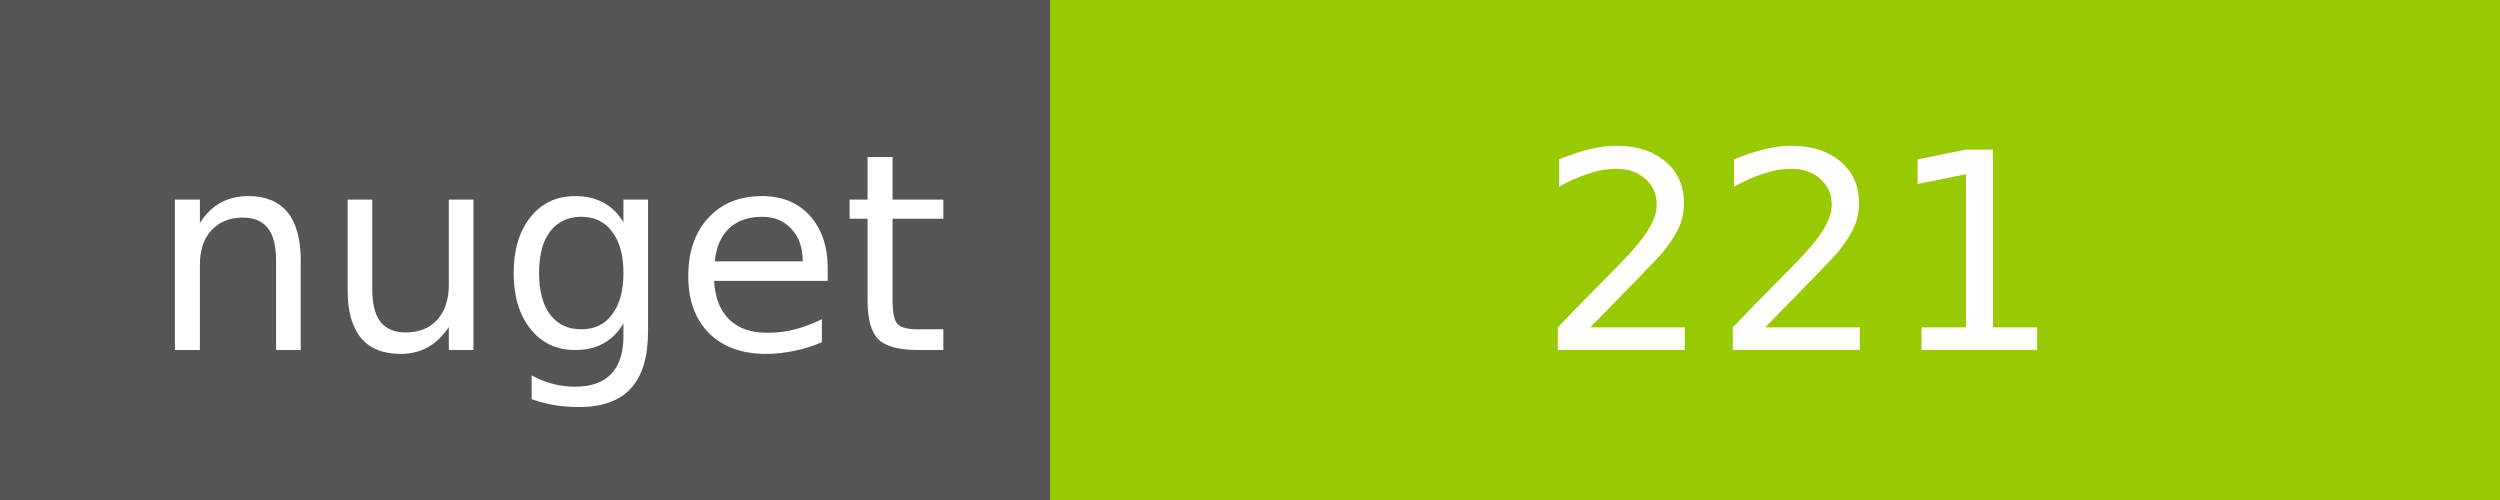
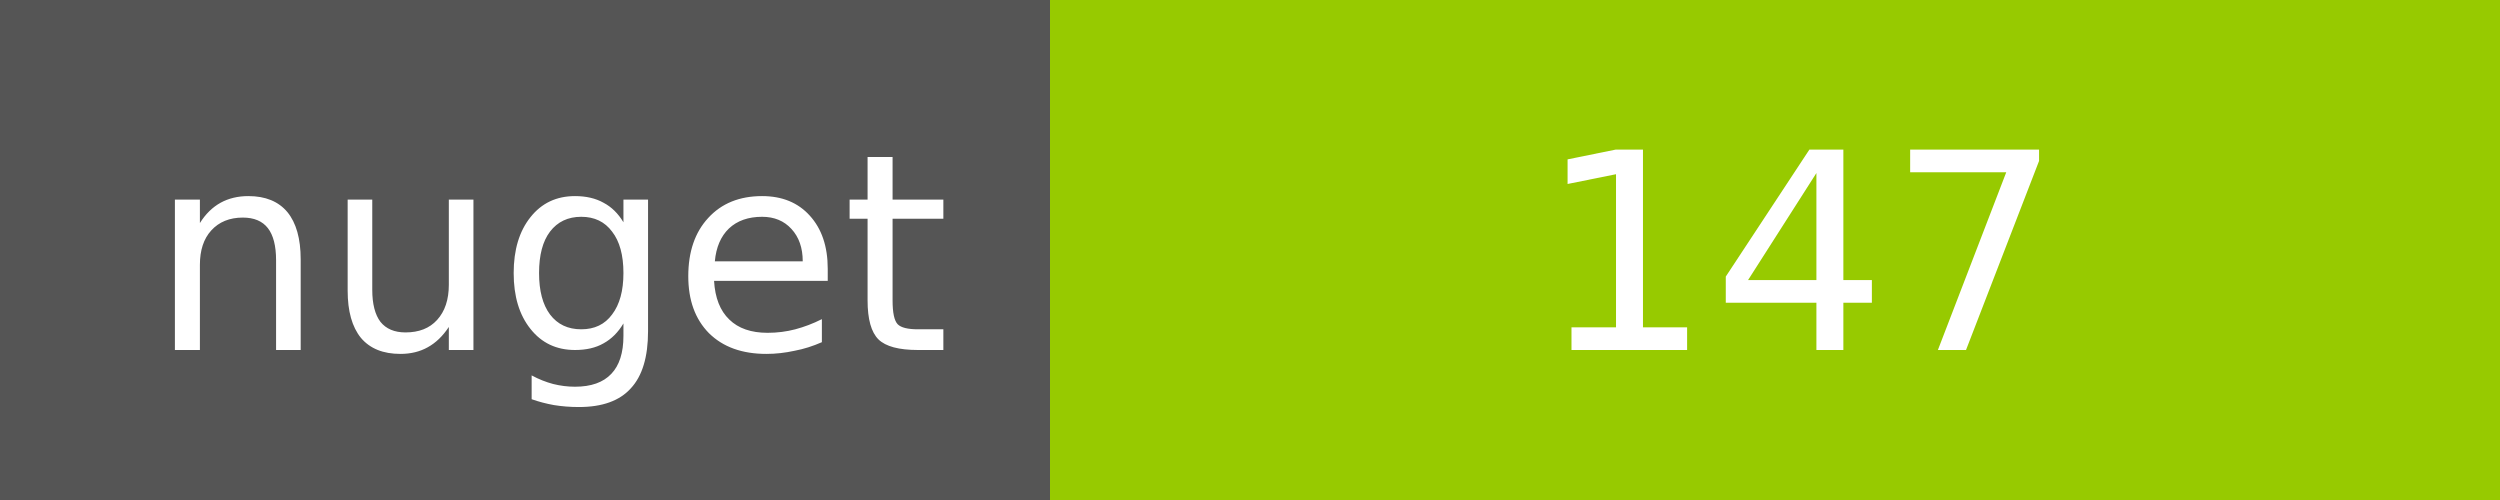
<svg xmlns="http://www.w3.org/2000/svg" width="100" height="20">
  <g shape-rendering="crispEdges">
    <path fill="#555" d="M0 0h42v20H0z" />
    <path fill="#97CA00" d="M42 0h58v20H42z" />
  </g>
  <g fill="#fff" text-anchor="middle" font-family="DejaVu Sans,Verdana,Geneva,sans-serif" font-size="11">
    <text x="22" y="14">nuget</text>
-     <text x="72" y="14">221</text>
+     <text x="72" y="14">147</text>
  </g>
</svg>
